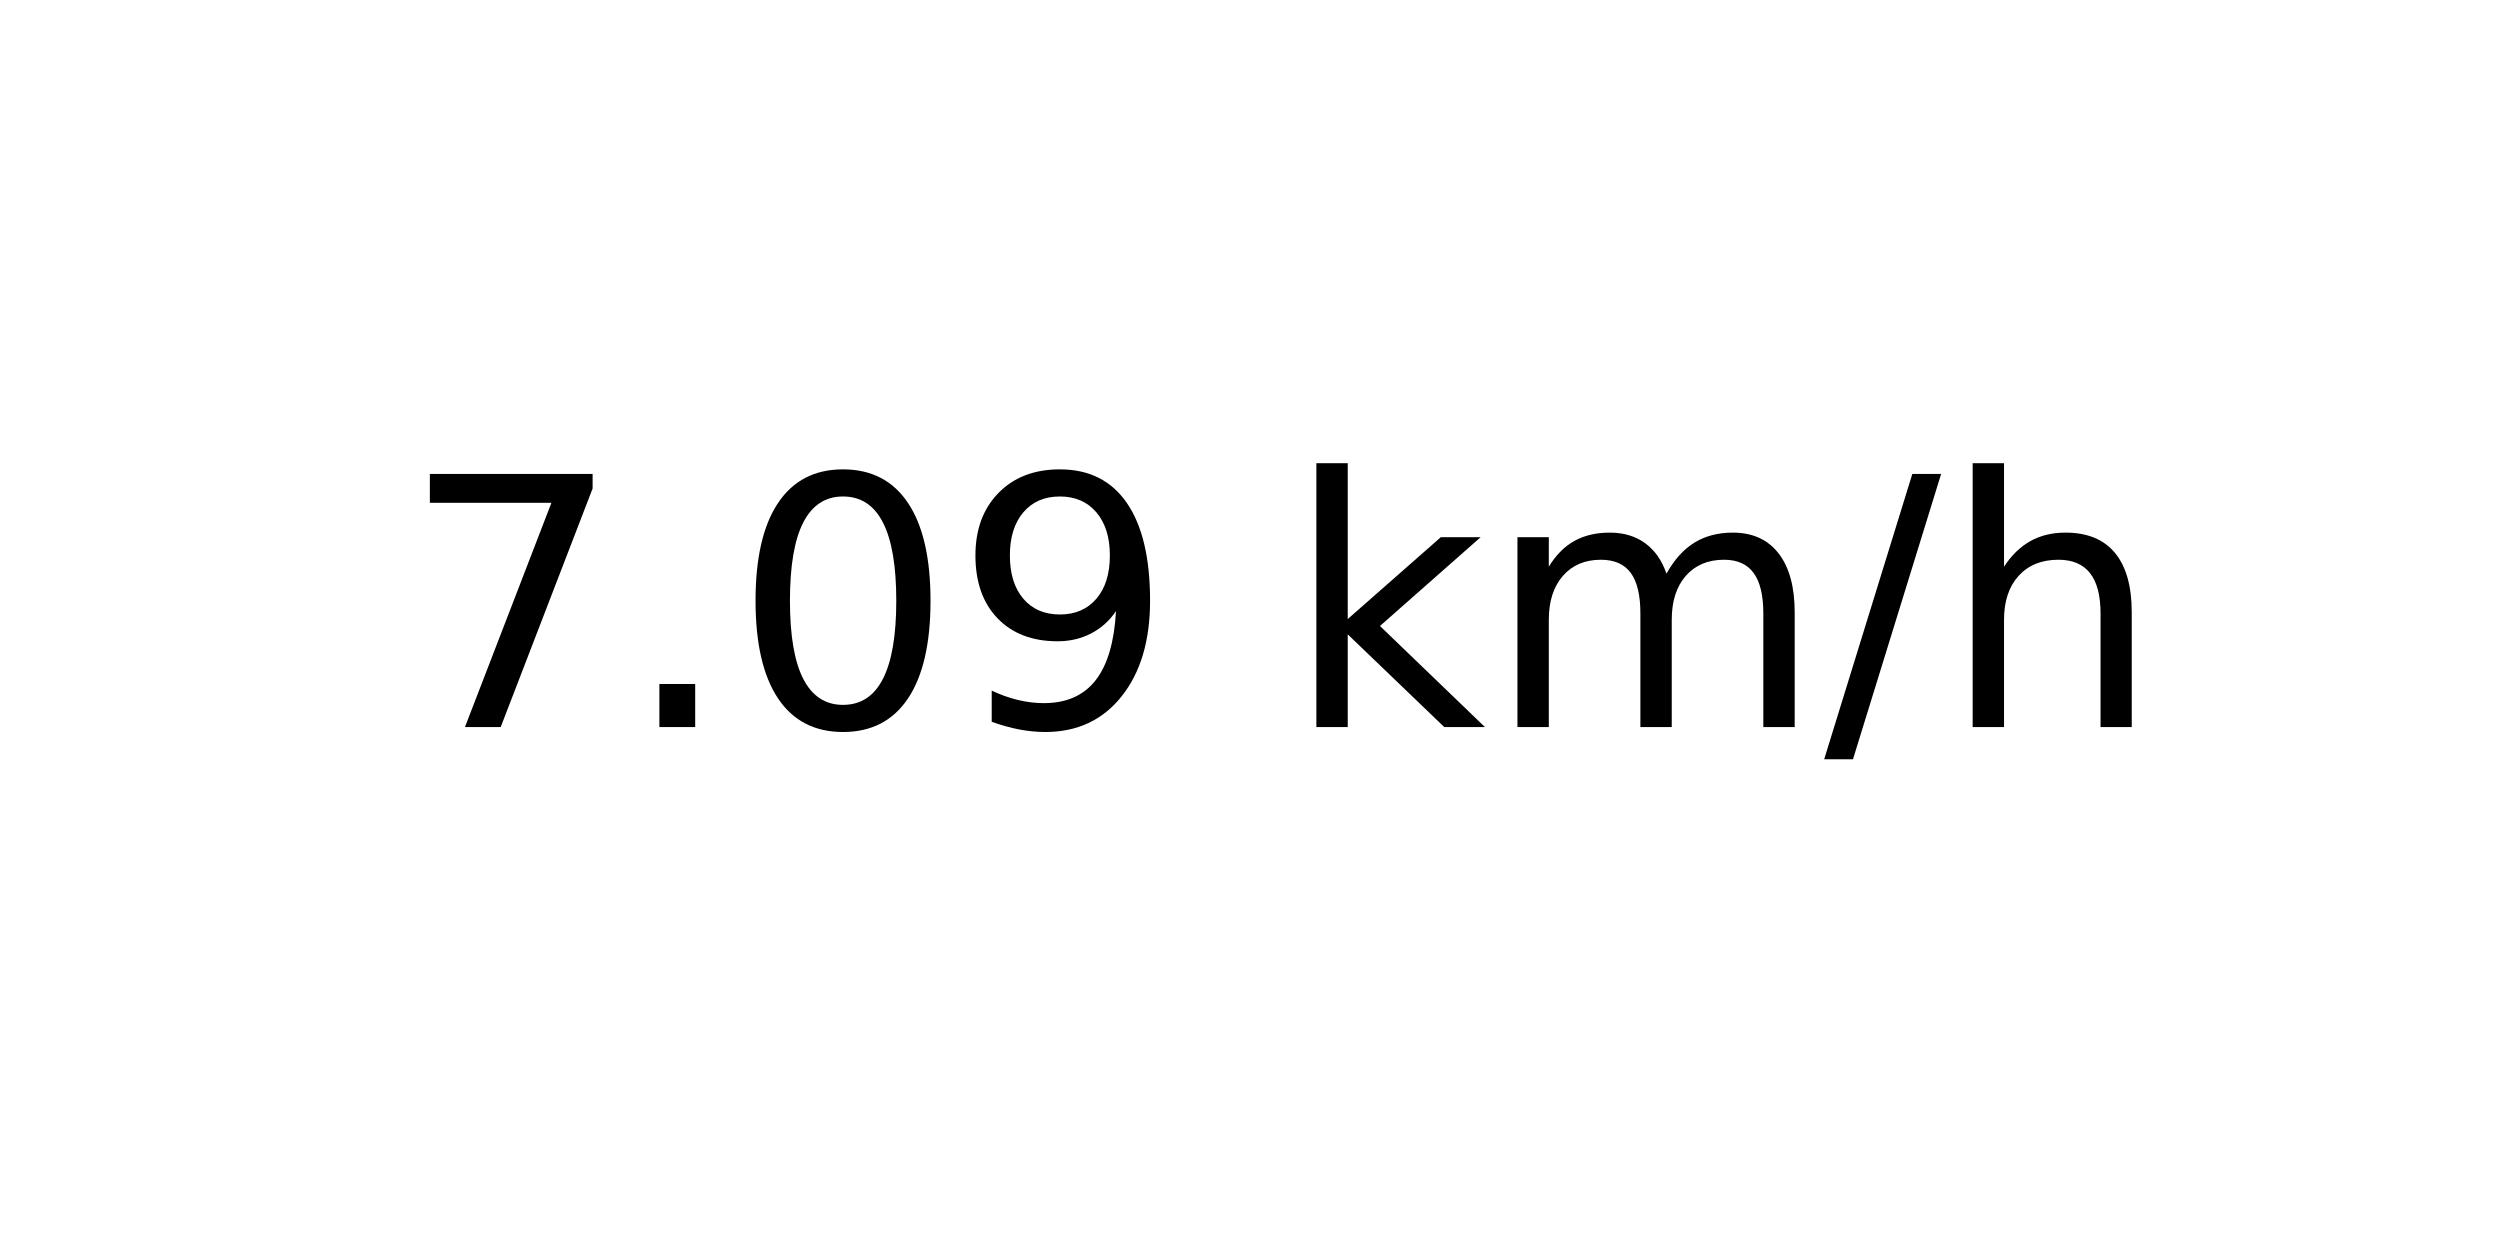
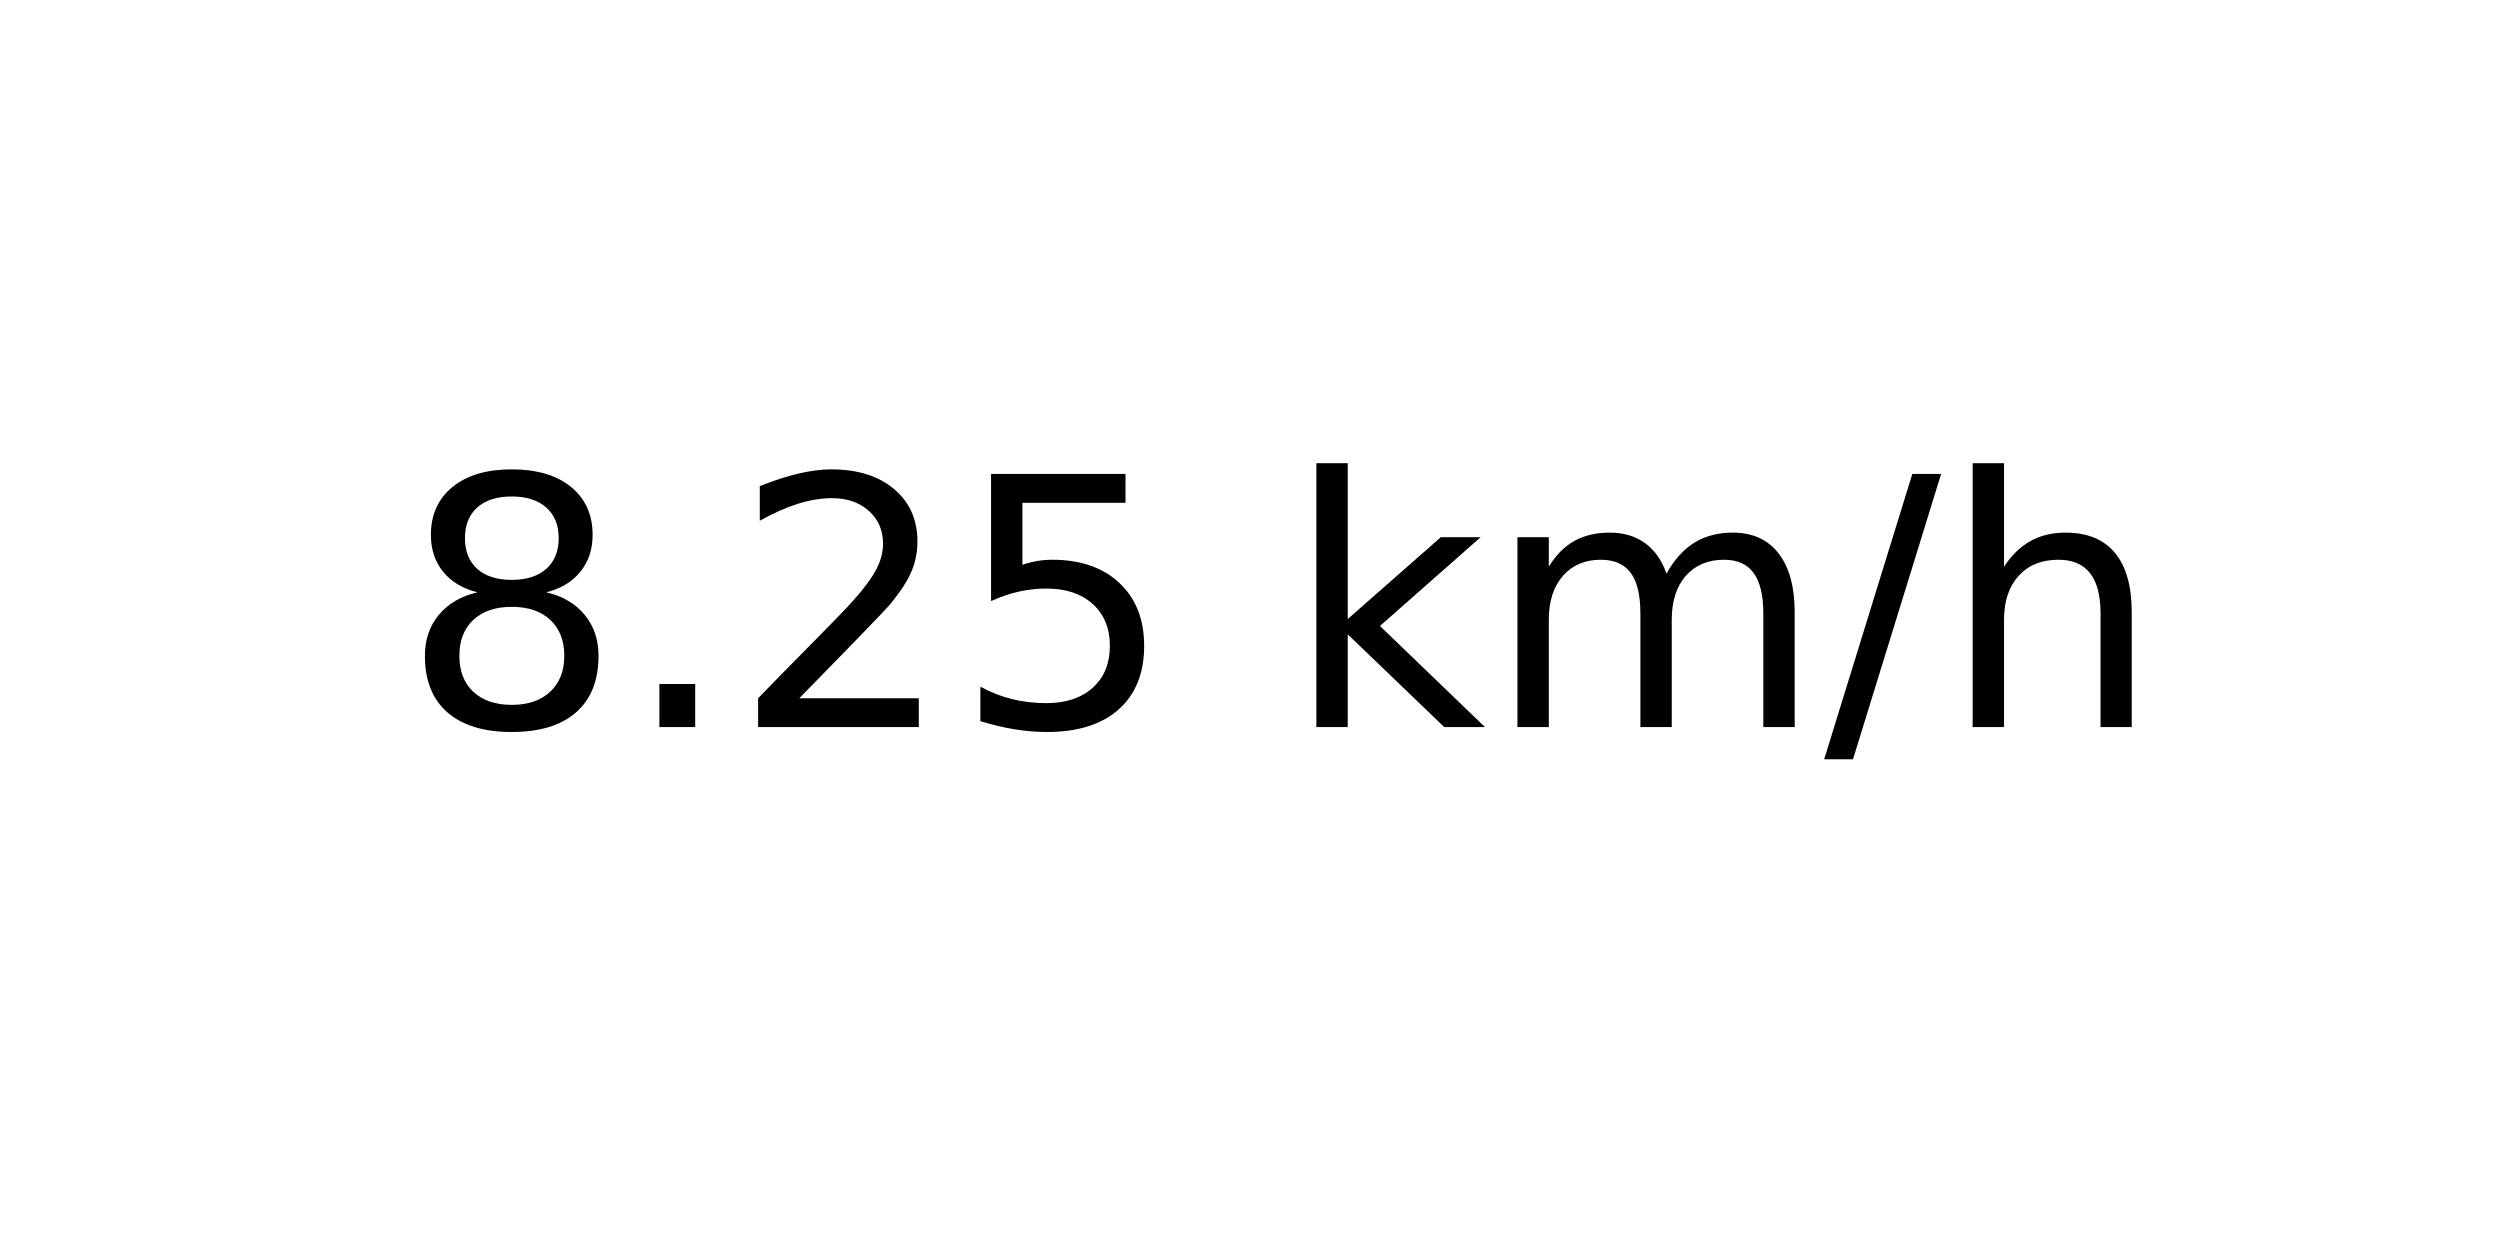
<svg xmlns="http://www.w3.org/2000/svg" xmlns:xlink="http://www.w3.org/1999/xlink" width="72pt" height="36pt" viewBox="0 0 72 36" version="1.1">
  <defs>
    <style type="text/css">*{stroke-linejoin: round; stroke-linecap: butt}</style>
  </defs>
  <g id="figure_1">
    <g id="axes_1">
      <g id="text_1">
        <g transform="translate(11.55937 20.93937) scale(0.1 -0.1)">
          <defs>
-             <path id="DejaVuSans-37" d="M 525 4666  L 3525 4666  L 3525 4397  L 1831 0  L 1172 0  L 2766 4134  L 525 4134  L 525 4666  z " transform="scale(0.015625)" />
+             <path id="DejaVuSans-38" d="M 2034 2216  Q 1584 2216 1326 1975  Q 1069 1734 1069 1313  Q 1069 891 1326 650  Q 1584 409 2034 409  Q 2484 409 2743 651  Q 3003 894 3003 1313  Q 3003 1734 2745 1975  Q 2488 2216 2034 2216  z M 1403 2484  Q 997 2584 770 2862  Q 544 3141 544 3541  Q 544 4100 942 4425  Q 1341 4750 2034 4750  Q 2731 4750 3128 4425  Q 3525 4100 3525 3541  Q 3525 3141 3298 2862  Q 3072 2584 2669 2484  Q 3125 2378 3379 2068  Q 3634 1759 3634 1313  Q 3634 634 3220 271  Q 2806 -91 2034 -91  Q 1263 -91 848 271  Q 434 634 434 1313  Q 434 1759 690 2068  Q 947 2378 1403 2484  z M 1172 3481  Q 1172 3119 1398 2916  Q 1625 2713 2034 2713  Q 2441 2713 2670 2916  Q 2900 3119 2900 3481  Q 2900 3844 2670 4047  Q 2441 4250 2034 4250  Q 1625 4250 1398 4047  Q 1172 3844 1172 3481  z " transform="scale(0.015625)" />
            <path id="DejaVuSans-2e" d="M 684 794  L 1344 794  L 1344 0  L 684 0  L 684 794  z " transform="scale(0.015625)" />
-             <path id="DejaVuSans-30" d="M 2034 4250  Q 1547 4250 1301 3770  Q 1056 3291 1056 2328  Q 1056 1369 1301 889  Q 1547 409 2034 409  Q 2525 409 2770 889  Q 3016 1369 3016 2328  Q 3016 3291 2770 3770  Q 2525 4250 2034 4250  z M 2034 4750  Q 2819 4750 3233 4129  Q 3647 3509 3647 2328  Q 3647 1150 3233 529  Q 2819 -91 2034 -91  Q 1250 -91 836 529  Q 422 1150 422 2328  Q 422 3509 836 4129  Q 1250 4750 2034 4750  z " transform="scale(0.015625)" />
-             <path id="DejaVuSans-39" d="M 703 97  L 703 672  Q 941 559 1184 500  Q 1428 441 1663 441  Q 2288 441 2617 861  Q 2947 1281 2994 2138  Q 2813 1869 2534 1725  Q 2256 1581 1919 1581  Q 1219 1581 811 2004  Q 403 2428 403 3163  Q 403 3881 828 4315  Q 1253 4750 1959 4750  Q 2769 4750 3195 4129  Q 3622 3509 3622 2328  Q 3622 1225 3098 567  Q 2575 -91 1691 -91  Q 1453 -91 1209 -44  Q 966 3 703 97  z M 1959 2075  Q 2384 2075 2632 2365  Q 2881 2656 2881 3163  Q 2881 3666 2632 3958  Q 2384 4250 1959 4250  Q 1534 4250 1286 3958  Q 1038 3666 1038 3163  Q 1038 2656 1286 2365  Q 1534 2075 1959 2075  z " transform="scale(0.015625)" />
+             <path id="DejaVuSans-32" d="M 1228 531  L 3431 531  L 3431 0  L 469 0  L 469 531  Q 828 903 1448 1529  Q 2069 2156 2228 2338  Q 2531 2678 2651 2914  Q 2772 3150 2772 3378  Q 2772 3750 2511 3984  Q 2250 4219 1831 4219  Q 1534 4219 1204 4116  Q 875 4013 500 3803  L 500 4441  Q 881 4594 1212 4672  Q 1544 4750 1819 4750  Q 2544 4750 2975 4387  Q 3406 4025 3406 3419  Q 3406 3131 3298 2873  Q 3191 2616 2906 2266  Q 2828 2175 2409 1742  Q 1991 1309 1228 531  z " transform="scale(0.015625)" />
+             <path id="DejaVuSans-35" d="M 691 4666  L 3169 4666  L 3169 4134  L 1269 4134  L 1269 2991  Q 1406 3038 1543 3061  Q 1681 3084 1819 3084  Q 2600 3084 3056 2656  Q 3513 2228 3513 1497  Q 3513 744 3044 326  Q 2575 -91 1722 -91  Q 1428 -91 1123 -41  Q 819 9 494 109  L 494 744  Q 775 591 1075 516  Q 1375 441 1709 441  Q 2250 441 2565 725  Q 2881 1009 2881 1497  Q 2881 1984 2565 2268  Q 2250 2553 1709 2553  Q 1456 2553 1204 2497  Q 953 2441 691 2322  L 691 4666  z " transform="scale(0.015625)" />
            <path id="DejaVuSans-20" transform="scale(0.015625)" />
            <path id="DejaVuSans-6b" d="M 581 4863  L 1159 4863  L 1159 1991  L 2875 3500  L 3609 3500  L 1753 1863  L 3688 0  L 2938 0  L 1159 1709  L 1159 0  L 581 0  L 581 4863  z " transform="scale(0.015625)" />
            <path id="DejaVuSans-6d" d="M 3328 2828  Q 3544 3216 3844 3400  Q 4144 3584 4550 3584  Q 5097 3584 5394 3201  Q 5691 2819 5691 2113  L 5691 0  L 5113 0  L 5113 2094  Q 5113 2597 4934 2840  Q 4756 3084 4391 3084  Q 3944 3084 3684 2787  Q 3425 2491 3425 1978  L 3425 0  L 2847 0  L 2847 2094  Q 2847 2600 2669 2842  Q 2491 3084 2119 3084  Q 1678 3084 1418 2786  Q 1159 2488 1159 1978  L 1159 0  L 581 0  L 581 3500  L 1159 3500  L 1159 2956  Q 1356 3278 1631 3431  Q 1906 3584 2284 3584  Q 2666 3584 2933 3390  Q 3200 3197 3328 2828  z " transform="scale(0.015625)" />
            <path id="DejaVuSans-2f" d="M 1625 4666  L 2156 4666  L 531 -594  L 0 -594  L 1625 4666  z " transform="scale(0.015625)" />
            <path id="DejaVuSans-68" d="M 3513 2113  L 3513 0  L 2938 0  L 2938 2094  Q 2938 2591 2744 2837  Q 2550 3084 2163 3084  Q 1697 3084 1428 2787  Q 1159 2491 1159 1978  L 1159 0  L 581 0  L 581 4863  L 1159 4863  L 1159 2956  Q 1366 3272 1645 3428  Q 1925 3584 2291 3584  Q 2894 3584 3203 3211  Q 3513 2838 3513 2113  z " transform="scale(0.015625)" />
          </defs>
-           <use xlink:href="#DejaVuSans-37" />
+           <use xlink:href="#DejaVuSans-38" />
          <use xlink:href="#DejaVuSans-2e" x="63.623" />
-           <use xlink:href="#DejaVuSans-30" x="95.41" />
-           <use xlink:href="#DejaVuSans-39" x="159.033" />
+           <use xlink:href="#DejaVuSans-32" x="95.41" />
+           <use xlink:href="#DejaVuSans-35" x="159.033" />
          <use xlink:href="#DejaVuSans-20" x="222.656" />
          <use xlink:href="#DejaVuSans-6b" x="254.443" />
          <use xlink:href="#DejaVuSans-6d" x="312.354" />
          <use xlink:href="#DejaVuSans-2f" x="409.766" />
          <use xlink:href="#DejaVuSans-68" x="443.457" />
        </g>
      </g>
    </g>
  </g>
</svg>
